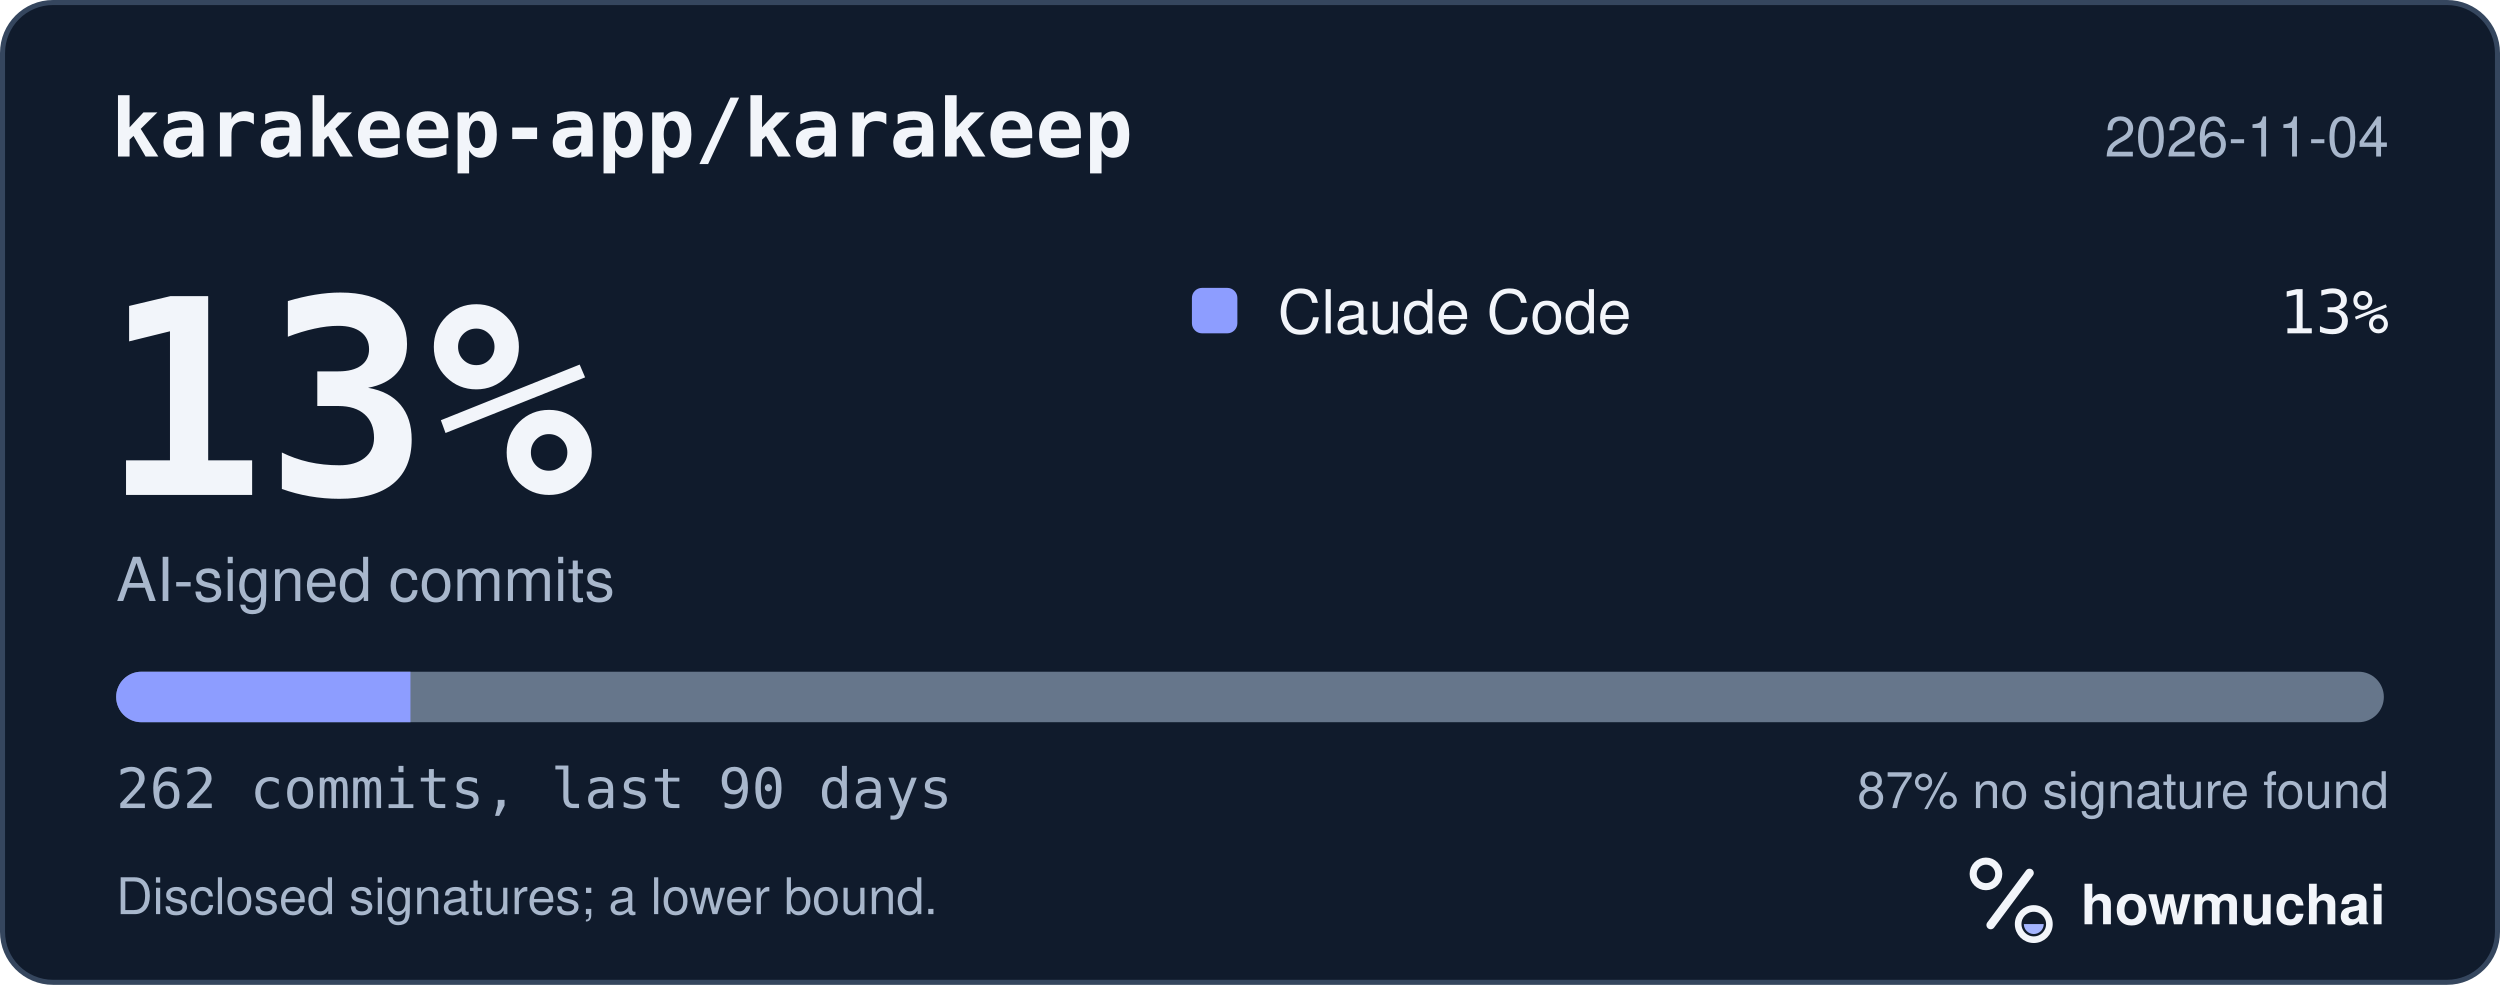
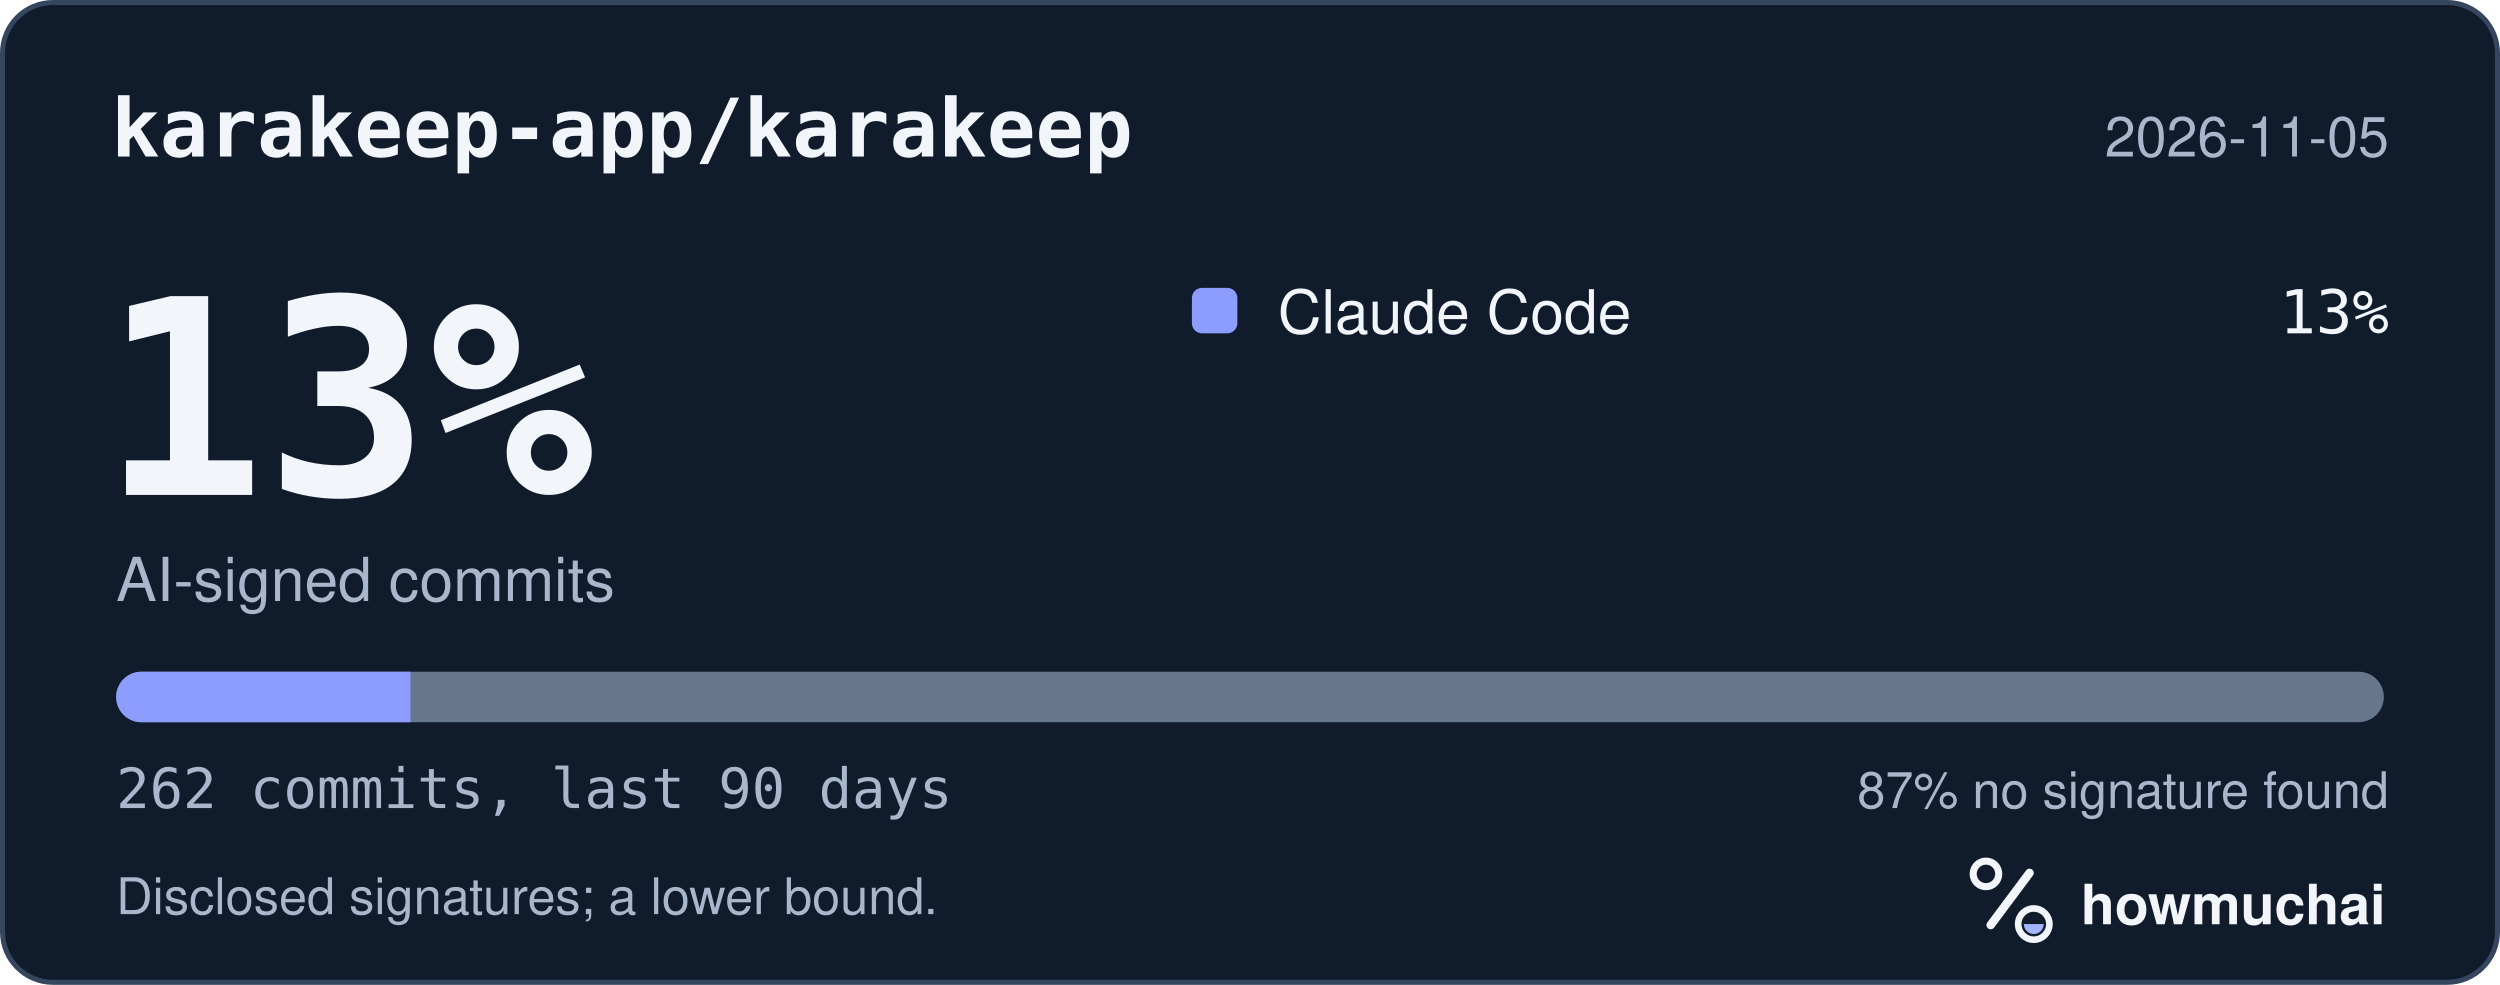
<svg xmlns="http://www.w3.org/2000/svg" width="495" height="195" viewBox="0 0 495 195" role="img" aria-labelledby="hm-t hm-d">
  <rect x="0.5" y="0.5" width="494" height="194" rx="10" fill="#101B2C" stroke="#35465E" />
  <text x="22" y="31" fill="#F2F5FA" font-family="ui-monospace, SF Mono, Menlo, Consolas, IBM Plex Mono, monospace" font-size="16" font-weight="600">karakeep-app/karakeep</text>
-   <text x="473" y="31" fill="#A8B7CC" font-family="-apple-system, BlinkMacSystemFont, Segoe UI, Helvetica, Arial, Fira Sans, sans-serif" font-size="11" text-anchor="end">2026-11-04</text>
+   <text x="473" y="31" fill="#A8B7CC" font-family="-apple-system, BlinkMacSystemFont, Segoe UI, Helvetica, Arial, Fira Sans, sans-serif" font-size="11" text-anchor="end">2026-11-05</text>
  <text x="20" y="98" fill="#F2F5FA" font-family="ui-monospace, SF Mono, Menlo, Consolas, IBM Plex Mono, monospace" font-size="54" font-weight="700">13%</text>
  <text x="23" y="119" fill="#A8B7CC" font-family="-apple-system, BlinkMacSystemFont, Segoe UI, Helvetica, Arial, Fira Sans, sans-serif" font-size="12">AI-signed commits</text>
  <rect x="236" y="57" width="9" height="9" rx="2" fill="#8D9DFF" />
  <text x="253" y="66" fill="#F2F5FA" font-family="-apple-system, BlinkMacSystemFont, Segoe UI, Helvetica, Arial, Fira Sans, sans-serif" font-size="12">Claude Code</text>
  <text x="473" y="66" fill="#F2F5FA" font-family="ui-monospace, SF Mono, Menlo, Consolas, IBM Plex Mono, monospace" font-size="12" text-anchor="end">13%</text>
  <defs>
    <clipPath id="hm-bar">
      <rect x="23" y="133" width="449" height="10" rx="5" />
    </clipPath>
  </defs>
  <rect x="23" y="133" width="449" height="10" rx="5" fill="#66768B" />
  <g clip-path="url(#hm-bar)">
    <rect x="23.00" y="133" width="58.27" height="10" fill="#8D9DFF" />
  </g>
  <text x="23" y="160" fill="#A8B7CC" font-family="ui-monospace, SF Mono, Menlo, Consolas, IBM Plex Mono, monospace" font-size="11">262 commits, last 90 days</text>
  <text x="473" y="160" fill="#A8B7CC" font-family="-apple-system, BlinkMacSystemFont, Segoe UI, Helvetica, Arial, Fira Sans, sans-serif" font-size="10" text-anchor="end">87% no signature found</text>
  <text x="23" y="181" fill="#A8B7CC" font-family="-apple-system, BlinkMacSystemFont, Segoe UI, Helvetica, Arial, Fira Sans, sans-serif" font-size="10">Disclosed signatures; a lower bound.</text>
  <g transform="translate(386 166) scale(0.046875)">
    <circle cx="154" cy="150" r="54" fill="none" stroke="#F2F5FA" stroke-width="30" />
    <path d="M174 366 338 146" fill="none" stroke="#F2F5FA" stroke-width="36" stroke-linecap="round" />
    <circle cx="356" cy="362" r="66" fill="none" stroke="#F2F5FA" stroke-width="28" />
    <path d="M314 362a42 42 0 0 0 84 0Z" fill="#A4B5FF" />
  </g>
  <text x="412" y="183" fill="#F2F5FA" font-family="-apple-system, BlinkMacSystemFont, Segoe UI, Helvetica, Arial, Fira Sans, sans-serif" font-size="11" font-weight="650">howmuchai</text>
</svg>
